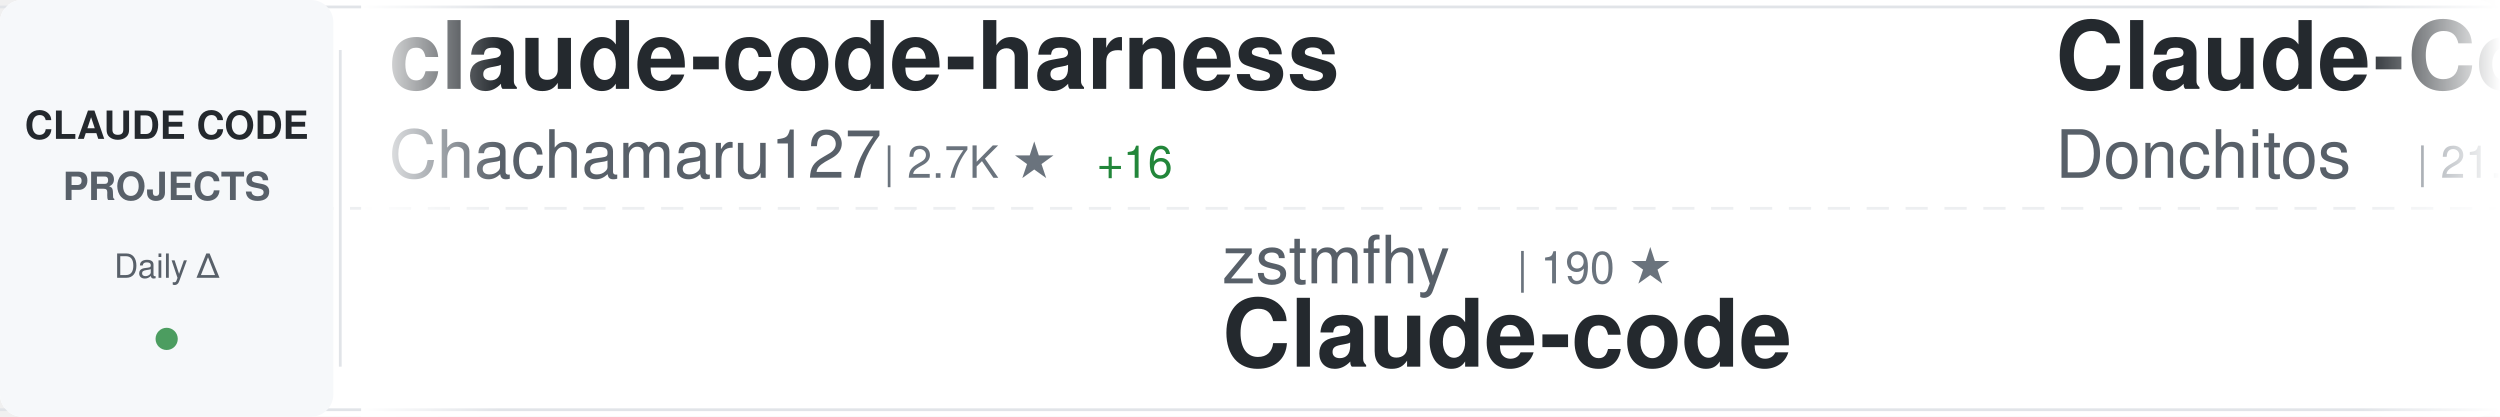
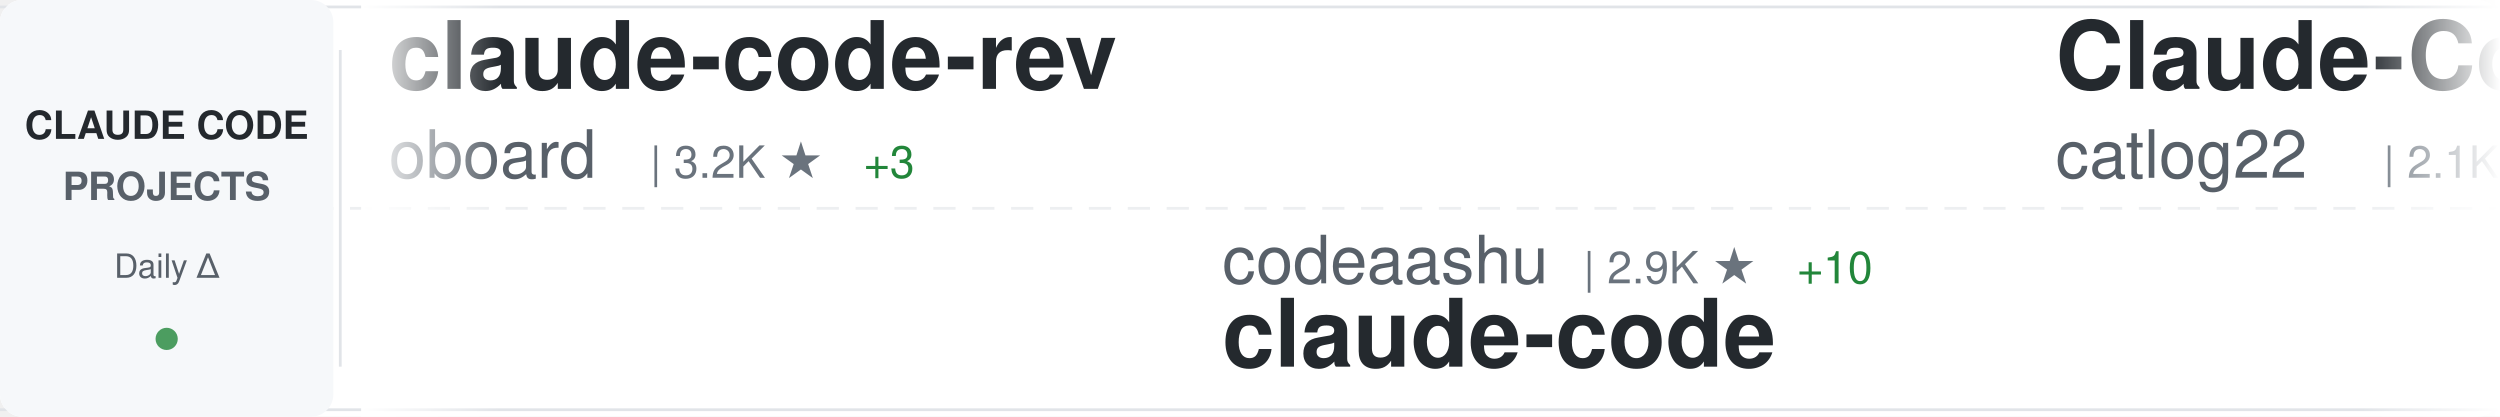
<svg xmlns="http://www.w3.org/2000/svg" width="900" height="150">
  <defs>
    <linearGradient id="awesomeLeftFade" x1="0%" y1="0%" x2="100%" y2="0%">
      <stop offset="0%" style="stop-color:#ffffff;stop-opacity:1" />
      <stop offset="100%" style="stop-color:#ffffff;stop-opacity:0" />
    </linearGradient>
    <linearGradient id="awesomeRightFade" x1="0%" y1="0%" x2="100%" y2="0%">
      <stop offset="0%" style="stop-color:#ffffff;stop-opacity:0" />
      <stop offset="100%" style="stop-color:#ffffff;stop-opacity:1" />
    </linearGradient>
  </defs>
  <rect width="900" height="150" fill="#ffffff" rx="8" />
  <rect x="0" y="2" width="900" height="1" fill="#e1e4e8" />
  <rect x="0" y="147" width="900" height="1" fill="#e1e4e8" />
  <line x1="0" y1="75" x2="900" y2="75" stroke="#e1e4e8" stroke-width="1" stroke-dasharray="8 6" opacity="0.6" />
  <rect x="0" y="0" width="120" height="150" fill="#f6f8fa" rx="8" />
  <text x="60" y="50" font-family="-apple-system, BlinkMacSystemFont, 'Segoe UI', Helvetica, Arial, sans-serif" font-size="14" font-weight="600" fill="#24292e" text-anchor="middle">CLAUDE CODE</text>
  <text x="60" y="72" font-family="-apple-system, BlinkMacSystemFont, 'Segoe UI', Helvetica, Arial, sans-serif" font-size="14" font-weight="600" fill="#586069" text-anchor="middle">PROJECTS</text>
  <text x="60" y="100" font-family="-apple-system, BlinkMacSystemFont, 'Segoe UI', Helvetica, Arial, sans-serif" font-size="12" font-weight="500" fill="#586069" text-anchor="middle">Daily Δ</text>
  <circle cx="60" cy="122" r="4" fill="#22863a" opacity="0.8" />
  <rect x="122" y="18" width="1" height="114" fill="#e1e4e8" />
  <clipPath id="awesomeTickerClip">
    <rect x="130" y="0" width="770" height="150" />
  </clipPath>
  <g clip-path="url(#awesomeTickerClip)">
    <g id="awesomeTickerItems">
      <animateTransform attributeName="transform" attributeType="XML" type="translate" from="0 0" to="-3000 0" dur="54s" repeatCount="indefinite" />
      <g transform="translate(0, 0)">
-         <text x="140" y="32" font-family="-apple-system, BlinkMacSystemFont, 'Segoe UI', Helvetica, Arial, sans-serif" font-size="34" font-weight="600" fill="#24292e">claude-code-harness</text>
-         <text x="140" y="64" font-family="-apple-system, BlinkMacSystemFont, 'Segoe UI', Helvetica, Arial, sans-serif" font-size="24" font-weight="400" fill="#586069">Chachamaru127</text>
-         <text x="318" y="64" font-family="-apple-system, BlinkMacSystemFont, 'Segoe UI', Helvetica, Arial, sans-serif" font-size="16" font-weight="500" fill="#6a737d">| 2.7K ★</text>
-         <text x="395" y="64" font-family="-apple-system, BlinkMacSystemFont, 'Segoe UI', Helvetica, Arial, sans-serif" font-size="16" font-weight="500" fill="#22863a"> +16</text>
+         <text x="140" y="32" font-family="-apple-system, BlinkMacSystemFont, 'Segoe UI', Helvetica, Arial, sans-serif" font-size="34" font-weight="600" fill="#24292e">claude-code-rev</text>
+         <text x="140" y="64" font-family="-apple-system, BlinkMacSystemFont, 'Segoe UI', Helvetica, Arial, sans-serif" font-size="24" font-weight="400" fill="#586069">oboard</text>
+         <text x="234" y="64" font-family="-apple-system, BlinkMacSystemFont, 'Segoe UI', Helvetica, Arial, sans-serif" font-size="16" font-weight="500" fill="#6a737d">| 3.2K ★</text>
+         <text x="311" y="64" font-family="-apple-system, BlinkMacSystemFont, 'Segoe UI', Helvetica, Arial, sans-serif" font-size="16" font-weight="500" fill="#22863a"> +3</text>
      </g>
      <g transform="translate(300, 0)">
-         <text x="140" y="102" font-family="-apple-system, BlinkMacSystemFont, 'Segoe UI', Helvetica, Arial, sans-serif" font-size="24" font-weight="400" fill="#586069">zstmfhy</text>
-         <text x="246" y="102" font-family="-apple-system, BlinkMacSystemFont, 'Segoe UI', Helvetica, Arial, sans-serif" font-size="16" font-weight="500" fill="#6a737d">| 190 ★</text>
-         <text x="140" y="132" font-family="-apple-system, BlinkMacSystemFont, 'Segoe UI', Helvetica, Arial, sans-serif" font-size="34" font-weight="600" fill="#24292e">Claude-code</text>
+         <text x="140" y="102" font-family="-apple-system, BlinkMacSystemFont, 'Segoe UI', Helvetica, Arial, sans-serif" font-size="24" font-weight="400" fill="#586069">codeaashu</text>
+         <text x="270" y="102" font-family="-apple-system, BlinkMacSystemFont, 'Segoe UI', Helvetica, Arial, sans-serif" font-size="16" font-weight="500" fill="#6a737d">| 2.9K ★</text>
+         <text x="347" y="102" font-family="-apple-system, BlinkMacSystemFont, 'Segoe UI', Helvetica, Arial, sans-serif" font-size="16" font-weight="500" fill="#22863a"> +10</text>
+         <text x="140" y="132" font-family="-apple-system, BlinkMacSystemFont, 'Segoe UI', Helvetica, Arial, sans-serif" font-size="34" font-weight="600" fill="#24292e">claude-code</text>
      </g>
      <g transform="translate(600, 0)">
-         <text x="140" y="32" font-family="-apple-system, BlinkMacSystemFont, 'Segoe UI', Helvetica, Arial, sans-serif" font-size="34" font-weight="600" fill="#24292e">Claude-Code-Game-Studios</text>
-         <text x="140" y="64" font-family="-apple-system, BlinkMacSystemFont, 'Segoe UI', Helvetica, Arial, sans-serif" font-size="24" font-weight="400" fill="#586069">Donchitos</text>
-         <text x="270" y="64" font-family="-apple-system, BlinkMacSystemFont, 'Segoe UI', Helvetica, Arial, sans-serif" font-size="16" font-weight="500" fill="#6a737d">| 21.5K ★</text>
-         <text x="356" y="64" font-family="-apple-system, BlinkMacSystemFont, 'Segoe UI', Helvetica, Arial, sans-serif" font-size="16" font-weight="500" fill="#22863a"> +72</text>
+         <text x="140" y="32" font-family="-apple-system, BlinkMacSystemFont, 'Segoe UI', Helvetica, Arial, sans-serif" font-size="34" font-weight="600" fill="#24292e">Claude-Code-Workflow</text>
+         <text x="140" y="64" font-family="-apple-system, BlinkMacSystemFont, 'Segoe UI', Helvetica, Arial, sans-serif" font-size="24" font-weight="400" fill="#586069">catlog22</text>
+         <text x="258" y="64" font-family="-apple-system, BlinkMacSystemFont, 'Segoe UI', Helvetica, Arial, sans-serif" font-size="16" font-weight="500" fill="#6a737d">| 2.1K ★</text>
+         <text x="335" y="64" font-family="-apple-system, BlinkMacSystemFont, 'Segoe UI', Helvetica, Arial, sans-serif" font-size="16" font-weight="500" fill="#22863a"> +2</text>
      </g>
      <g transform="translate(900, 0)">
-         <text x="140" y="102" font-family="-apple-system, BlinkMacSystemFont, 'Segoe UI', Helvetica, Arial, sans-serif" font-size="24" font-weight="400" fill="#586069">anthropics</text>
-         <text x="282" y="102" font-family="-apple-system, BlinkMacSystemFont, 'Segoe UI', Helvetica, Arial, sans-serif" font-size="16" font-weight="500" fill="#6a737d">| 871 ★</text>
-         <text x="350" y="102" font-family="-apple-system, BlinkMacSystemFont, 'Segoe UI', Helvetica, Arial, sans-serif" font-size="16" font-weight="500" fill="#22863a"> +1</text>
-         <text x="140" y="132" font-family="-apple-system, BlinkMacSystemFont, 'Segoe UI', Helvetica, Arial, sans-serif" font-size="34" font-weight="600" fill="#24292e">claude-code-base-action</text>
+         <text x="140" y="102" font-family="-apple-system, BlinkMacSystemFont, 'Segoe UI', Helvetica, Arial, sans-serif" font-size="24" font-weight="400" fill="#586069">wanshuiyin</text>
+         <text x="282" y="102" font-family="-apple-system, BlinkMacSystemFont, 'Segoe UI', Helvetica, Arial, sans-serif" font-size="16" font-weight="500" fill="#6a737d">| 12.0K ★</text>
+         <text x="368" y="102" font-family="-apple-system, BlinkMacSystemFont, 'Segoe UI', Helvetica, Arial, sans-serif" font-size="16" font-weight="500" fill="#22863a"> +29</text>
+         <text x="140" y="132" font-family="-apple-system, BlinkMacSystemFont, 'Segoe UI', Helvetica, Arial, sans-serif" font-size="34" font-weight="600" fill="#24292e">Auto-claude-code-researc...</text>
      </g>
      <g transform="translate(1200, 0)">
-         <text x="140" y="32" font-family="-apple-system, BlinkMacSystemFont, 'Segoe UI', Helvetica, Arial, sans-serif" font-size="34" font-weight="600" fill="#24292e">claude-code</text>
-         <text x="140" y="64" font-family="-apple-system, BlinkMacSystemFont, 'Segoe UI', Helvetica, Arial, sans-serif" font-size="24" font-weight="400" fill="#586069">RishabhK103</text>
-         <text x="294" y="64" font-family="-apple-system, BlinkMacSystemFont, 'Segoe UI', Helvetica, Arial, sans-serif" font-size="16" font-weight="500" fill="#6a737d">| 89 ★</text>
+         <text x="140" y="32" font-family="-apple-system, BlinkMacSystemFont, 'Segoe UI', Helvetica, Arial, sans-serif" font-size="34" font-weight="600" fill="#24292e">claude-howto</text>
+         <text x="140" y="64" font-family="-apple-system, BlinkMacSystemFont, 'Segoe UI', Helvetica, Arial, sans-serif" font-size="24" font-weight="400" fill="#586069">luongnv89</text>
+         <text x="270" y="64" font-family="-apple-system, BlinkMacSystemFont, 'Segoe UI', Helvetica, Arial, sans-serif" font-size="16" font-weight="500" fill="#6a737d">| 37.0K ★</text>
+         <text x="356" y="64" font-family="-apple-system, BlinkMacSystemFont, 'Segoe UI', Helvetica, Arial, sans-serif" font-size="16" font-weight="500" fill="#22863a"> +83</text>
      </g>
      <g transform="translate(1500, 0)">
-         <text x="140" y="102" font-family="-apple-system, BlinkMacSystemFont, 'Segoe UI', Helvetica, Arial, sans-serif" font-size="24" font-weight="400" fill="#586069">sickn33</text>
-         <text x="246" y="102" font-family="-apple-system, BlinkMacSystemFont, 'Segoe UI', Helvetica, Arial, sans-serif" font-size="16" font-weight="500" fill="#6a737d">| 40.6K ★</text>
-         <text x="332" y="102" font-family="-apple-system, BlinkMacSystemFont, 'Segoe UI', Helvetica, Arial, sans-serif" font-size="16" font-weight="500" fill="#22863a"> +137</text>
-         <text x="140" y="132" font-family="-apple-system, BlinkMacSystemFont, 'Segoe UI', Helvetica, Arial, sans-serif" font-size="34" font-weight="600" fill="#24292e">antigravity-awesome-skil...</text>
+         <text x="140" y="102" font-family="-apple-system, BlinkMacSystemFont, 'Segoe UI', Helvetica, Arial, sans-serif" font-size="24" font-weight="400" fill="#586069">Onewon</text>
+         <text x="234" y="102" font-family="-apple-system, BlinkMacSystemFont, 'Segoe UI', Helvetica, Arial, sans-serif" font-size="16" font-weight="500" fill="#6a737d">| 182 ★</text>
+         <text x="140" y="132" font-family="-apple-system, BlinkMacSystemFont, 'Segoe UI', Helvetica, Arial, sans-serif" font-size="34" font-weight="600" fill="#24292e">claude-code</text>
      </g>
      <g transform="translate(1800, 0)">
-         <text x="140" y="32" font-family="-apple-system, BlinkMacSystemFont, 'Segoe UI', Helvetica, Arial, sans-serif" font-size="34" font-weight="600" fill="#24292e">claude-code-action</text>
-         <text x="140" y="64" font-family="-apple-system, BlinkMacSystemFont, 'Segoe UI', Helvetica, Arial, sans-serif" font-size="24" font-weight="400" fill="#586069">anthropics</text>
-         <text x="282" y="64" font-family="-apple-system, BlinkMacSystemFont, 'Segoe UI', Helvetica, Arial, sans-serif" font-size="16" font-weight="500" fill="#6a737d">| 8.0K ★</text>
-         <text x="359" y="64" font-family="-apple-system, BlinkMacSystemFont, 'Segoe UI', Helvetica, Arial, sans-serif" font-size="16" font-weight="500" fill="#22863a"> +14</text>
+         <text x="140" y="32" font-family="-apple-system, BlinkMacSystemFont, 'Segoe UI', Helvetica, Arial, sans-serif" font-size="34" font-weight="600" fill="#24292e">claude-code-cli</text>
+         <text x="140" y="64" font-family="-apple-system, BlinkMacSystemFont, 'Segoe UI', Helvetica, Arial, sans-serif" font-size="24" font-weight="400" fill="#586069">huangserva</text>
+         <text x="282" y="64" font-family="-apple-system, BlinkMacSystemFont, 'Segoe UI', Helvetica, Arial, sans-serif" font-size="16" font-weight="500" fill="#6a737d">| 604 ★</text>
+         <text x="350" y="64" font-family="-apple-system, BlinkMacSystemFont, 'Segoe UI', Helvetica, Arial, sans-serif" font-size="16" font-weight="500" fill="#22863a"> +1</text>
      </g>
      <g transform="translate(2100, 0)">
-         <text x="140" y="102" font-family="-apple-system, BlinkMacSystemFont, 'Segoe UI', Helvetica, Arial, sans-serif" font-size="24" font-weight="400" fill="#586069">kodu-ai</text>
-         <text x="246" y="102" font-family="-apple-system, BlinkMacSystemFont, 'Segoe UI', Helvetica, Arial, sans-serif" font-size="16" font-weight="500" fill="#6a737d">| 5.3K ★</text>
-         <text x="140" y="132" font-family="-apple-system, BlinkMacSystemFont, 'Segoe UI', Helvetica, Arial, sans-serif" font-size="34" font-weight="600" fill="#24292e">claude-coder</text>
+         <text x="140" y="102" font-family="-apple-system, BlinkMacSystemFont, 'Segoe UI', Helvetica, Arial, sans-serif" font-size="24" font-weight="400" fill="#586069">lowcortisolprogrammer</text>
+         <text x="414" y="102" font-family="-apple-system, BlinkMacSystemFont, 'Segoe UI', Helvetica, Arial, sans-serif" font-size="16" font-weight="500" fill="#6a737d">| 172 ★</text>
+         <text x="140" y="132" font-family="-apple-system, BlinkMacSystemFont, 'Segoe UI', Helvetica, Arial, sans-serif" font-size="34" font-weight="600" fill="#24292e">claude-code</text>
      </g>
      <g transform="translate(2400, 0)">
-         <text x="140" y="32" font-family="-apple-system, BlinkMacSystemFont, 'Segoe UI', Helvetica, Arial, sans-serif" font-size="34" font-weight="600" fill="#24292e">claude-code-my-workflow</text>
-         <text x="140" y="64" font-family="-apple-system, BlinkMacSystemFont, 'Segoe UI', Helvetica, Arial, sans-serif" font-size="24" font-weight="400" fill="#586069">pedrohcgs</text>
-         <text x="270" y="64" font-family="-apple-system, BlinkMacSystemFont, 'Segoe UI', Helvetica, Arial, sans-serif" font-size="16" font-weight="500" fill="#6a737d">| 1.3K ★</text>
-         <text x="347" y="64" font-family="-apple-system, BlinkMacSystemFont, 'Segoe UI', Helvetica, Arial, sans-serif" font-size="16" font-weight="500" fill="#22863a"> +2</text>
+         <text x="140" y="32" font-family="-apple-system, BlinkMacSystemFont, 'Segoe UI', Helvetica, Arial, sans-serif" font-size="34" font-weight="600" fill="#24292e">claude-code</text>
+         <text x="140" y="64" font-family="-apple-system, BlinkMacSystemFont, 'Segoe UI', Helvetica, Arial, sans-serif" font-size="24" font-weight="400" fill="#586069">VineeTagarwaL-code</text>
+         <text x="378" y="64" font-family="-apple-system, BlinkMacSystemFont, 'Segoe UI', Helvetica, Arial, sans-serif" font-size="16" font-weight="500" fill="#6a737d">| 276 ★</text>
      </g>
      <g transform="translate(2700, 0)">
-         <text x="140" y="102" font-family="-apple-system, BlinkMacSystemFont, 'Segoe UI', Helvetica, Arial, sans-serif" font-size="24" font-weight="400" fill="#586069">shareAI-lab</text>
-         <text x="294" y="102" font-family="-apple-system, BlinkMacSystemFont, 'Segoe UI', Helvetica, Arial, sans-serif" font-size="16" font-weight="500" fill="#6a737d">| 66.3K ★</text>
-         <text x="380" y="102" font-family="-apple-system, BlinkMacSystemFont, 'Segoe UI', Helvetica, Arial, sans-serif" font-size="16" font-weight="500" fill="#22863a"> +142</text>
-         <text x="140" y="132" font-family="-apple-system, BlinkMacSystemFont, 'Segoe UI', Helvetica, Arial, sans-serif" font-size="34" font-weight="600" fill="#24292e">learn-claude-code</text>
+         <text x="140" y="102" font-family="-apple-system, BlinkMacSystemFont, 'Segoe UI', Helvetica, Arial, sans-serif" font-size="24" font-weight="400" fill="#586069">andrew-kramer-inno</text>
+         <text x="378" y="102" font-family="-apple-system, BlinkMacSystemFont, 'Segoe UI', Helvetica, Arial, sans-serif" font-size="16" font-weight="500" fill="#6a737d">| 591 ★</text>
+         <text x="140" y="132" font-family="-apple-system, BlinkMacSystemFont, 'Segoe UI', Helvetica, Arial, sans-serif" font-size="34" font-weight="600" fill="#24292e">claude-code-source-build</text>
      </g>
      <g transform="translate(3000, 0)">
-         <text x="140" y="32" font-family="-apple-system, BlinkMacSystemFont, 'Segoe UI', Helvetica, Arial, sans-serif" font-size="34" font-weight="600" fill="#24292e">claude-code-harness</text>
-         <text x="140" y="64" font-family="-apple-system, BlinkMacSystemFont, 'Segoe UI', Helvetica, Arial, sans-serif" font-size="24" font-weight="400" fill="#586069">Chachamaru127</text>
-         <text x="318" y="64" font-family="-apple-system, BlinkMacSystemFont, 'Segoe UI', Helvetica, Arial, sans-serif" font-size="16" font-weight="500" fill="#6a737d">| 2.7K ★</text>
-         <text x="395" y="64" font-family="-apple-system, BlinkMacSystemFont, 'Segoe UI', Helvetica, Arial, sans-serif" font-size="16" font-weight="500" fill="#22863a"> +16</text>
+         <text x="140" y="32" font-family="-apple-system, BlinkMacSystemFont, 'Segoe UI', Helvetica, Arial, sans-serif" font-size="34" font-weight="600" fill="#24292e">claude-code-rev</text>
+         <text x="140" y="64" font-family="-apple-system, BlinkMacSystemFont, 'Segoe UI', Helvetica, Arial, sans-serif" font-size="24" font-weight="400" fill="#586069">oboard</text>
+         <text x="234" y="64" font-family="-apple-system, BlinkMacSystemFont, 'Segoe UI', Helvetica, Arial, sans-serif" font-size="16" font-weight="500" fill="#6a737d">| 3.2K ★</text>
+         <text x="311" y="64" font-family="-apple-system, BlinkMacSystemFont, 'Segoe UI', Helvetica, Arial, sans-serif" font-size="16" font-weight="500" fill="#22863a"> +3</text>
      </g>
      <g transform="translate(3300, 0)">
-         <text x="140" y="102" font-family="-apple-system, BlinkMacSystemFont, 'Segoe UI', Helvetica, Arial, sans-serif" font-size="24" font-weight="400" fill="#586069">zstmfhy</text>
-         <text x="246" y="102" font-family="-apple-system, BlinkMacSystemFont, 'Segoe UI', Helvetica, Arial, sans-serif" font-size="16" font-weight="500" fill="#6a737d">| 190 ★</text>
-         <text x="140" y="132" font-family="-apple-system, BlinkMacSystemFont, 'Segoe UI', Helvetica, Arial, sans-serif" font-size="34" font-weight="600" fill="#24292e">Claude-code</text>
+         <text x="140" y="102" font-family="-apple-system, BlinkMacSystemFont, 'Segoe UI', Helvetica, Arial, sans-serif" font-size="24" font-weight="400" fill="#586069">codeaashu</text>
+         <text x="270" y="102" font-family="-apple-system, BlinkMacSystemFont, 'Segoe UI', Helvetica, Arial, sans-serif" font-size="16" font-weight="500" fill="#6a737d">| 2.9K ★</text>
+         <text x="347" y="102" font-family="-apple-system, BlinkMacSystemFont, 'Segoe UI', Helvetica, Arial, sans-serif" font-size="16" font-weight="500" fill="#22863a"> +10</text>
+         <text x="140" y="132" font-family="-apple-system, BlinkMacSystemFont, 'Segoe UI', Helvetica, Arial, sans-serif" font-size="34" font-weight="600" fill="#24292e">claude-code</text>
      </g>
      <g transform="translate(3600, 0)">
-         <text x="140" y="32" font-family="-apple-system, BlinkMacSystemFont, 'Segoe UI', Helvetica, Arial, sans-serif" font-size="34" font-weight="600" fill="#24292e">Claude-Code-Game-Studios</text>
-         <text x="140" y="64" font-family="-apple-system, BlinkMacSystemFont, 'Segoe UI', Helvetica, Arial, sans-serif" font-size="24" font-weight="400" fill="#586069">Donchitos</text>
-         <text x="270" y="64" font-family="-apple-system, BlinkMacSystemFont, 'Segoe UI', Helvetica, Arial, sans-serif" font-size="16" font-weight="500" fill="#6a737d">| 21.5K ★</text>
-         <text x="356" y="64" font-family="-apple-system, BlinkMacSystemFont, 'Segoe UI', Helvetica, Arial, sans-serif" font-size="16" font-weight="500" fill="#22863a"> +72</text>
+         <text x="140" y="32" font-family="-apple-system, BlinkMacSystemFont, 'Segoe UI', Helvetica, Arial, sans-serif" font-size="34" font-weight="600" fill="#24292e">Claude-Code-Workflow</text>
+         <text x="140" y="64" font-family="-apple-system, BlinkMacSystemFont, 'Segoe UI', Helvetica, Arial, sans-serif" font-size="24" font-weight="400" fill="#586069">catlog22</text>
+         <text x="258" y="64" font-family="-apple-system, BlinkMacSystemFont, 'Segoe UI', Helvetica, Arial, sans-serif" font-size="16" font-weight="500" fill="#6a737d">| 2.1K ★</text>
+         <text x="335" y="64" font-family="-apple-system, BlinkMacSystemFont, 'Segoe UI', Helvetica, Arial, sans-serif" font-size="16" font-weight="500" fill="#22863a"> +2</text>
      </g>
      <g transform="translate(3900, 0)">
-         <text x="140" y="102" font-family="-apple-system, BlinkMacSystemFont, 'Segoe UI', Helvetica, Arial, sans-serif" font-size="24" font-weight="400" fill="#586069">anthropics</text>
-         <text x="282" y="102" font-family="-apple-system, BlinkMacSystemFont, 'Segoe UI', Helvetica, Arial, sans-serif" font-size="16" font-weight="500" fill="#6a737d">| 871 ★</text>
-         <text x="350" y="102" font-family="-apple-system, BlinkMacSystemFont, 'Segoe UI', Helvetica, Arial, sans-serif" font-size="16" font-weight="500" fill="#22863a"> +1</text>
-         <text x="140" y="132" font-family="-apple-system, BlinkMacSystemFont, 'Segoe UI', Helvetica, Arial, sans-serif" font-size="34" font-weight="600" fill="#24292e">claude-code-base-action</text>
+         <text x="140" y="102" font-family="-apple-system, BlinkMacSystemFont, 'Segoe UI', Helvetica, Arial, sans-serif" font-size="24" font-weight="400" fill="#586069">wanshuiyin</text>
+         <text x="282" y="102" font-family="-apple-system, BlinkMacSystemFont, 'Segoe UI', Helvetica, Arial, sans-serif" font-size="16" font-weight="500" fill="#6a737d">| 12.0K ★</text>
+         <text x="368" y="102" font-family="-apple-system, BlinkMacSystemFont, 'Segoe UI', Helvetica, Arial, sans-serif" font-size="16" font-weight="500" fill="#22863a"> +29</text>
+         <text x="140" y="132" font-family="-apple-system, BlinkMacSystemFont, 'Segoe UI', Helvetica, Arial, sans-serif" font-size="34" font-weight="600" fill="#24292e">Auto-claude-code-researc...</text>
      </g>
    </g>
  </g>
  <rect x="130" y="0" width="50" height="150" fill="url(#awesomeLeftFade)" />
  <rect x="850" y="0" width="50" height="150" fill="url(#awesomeRightFade)" />
</svg>
